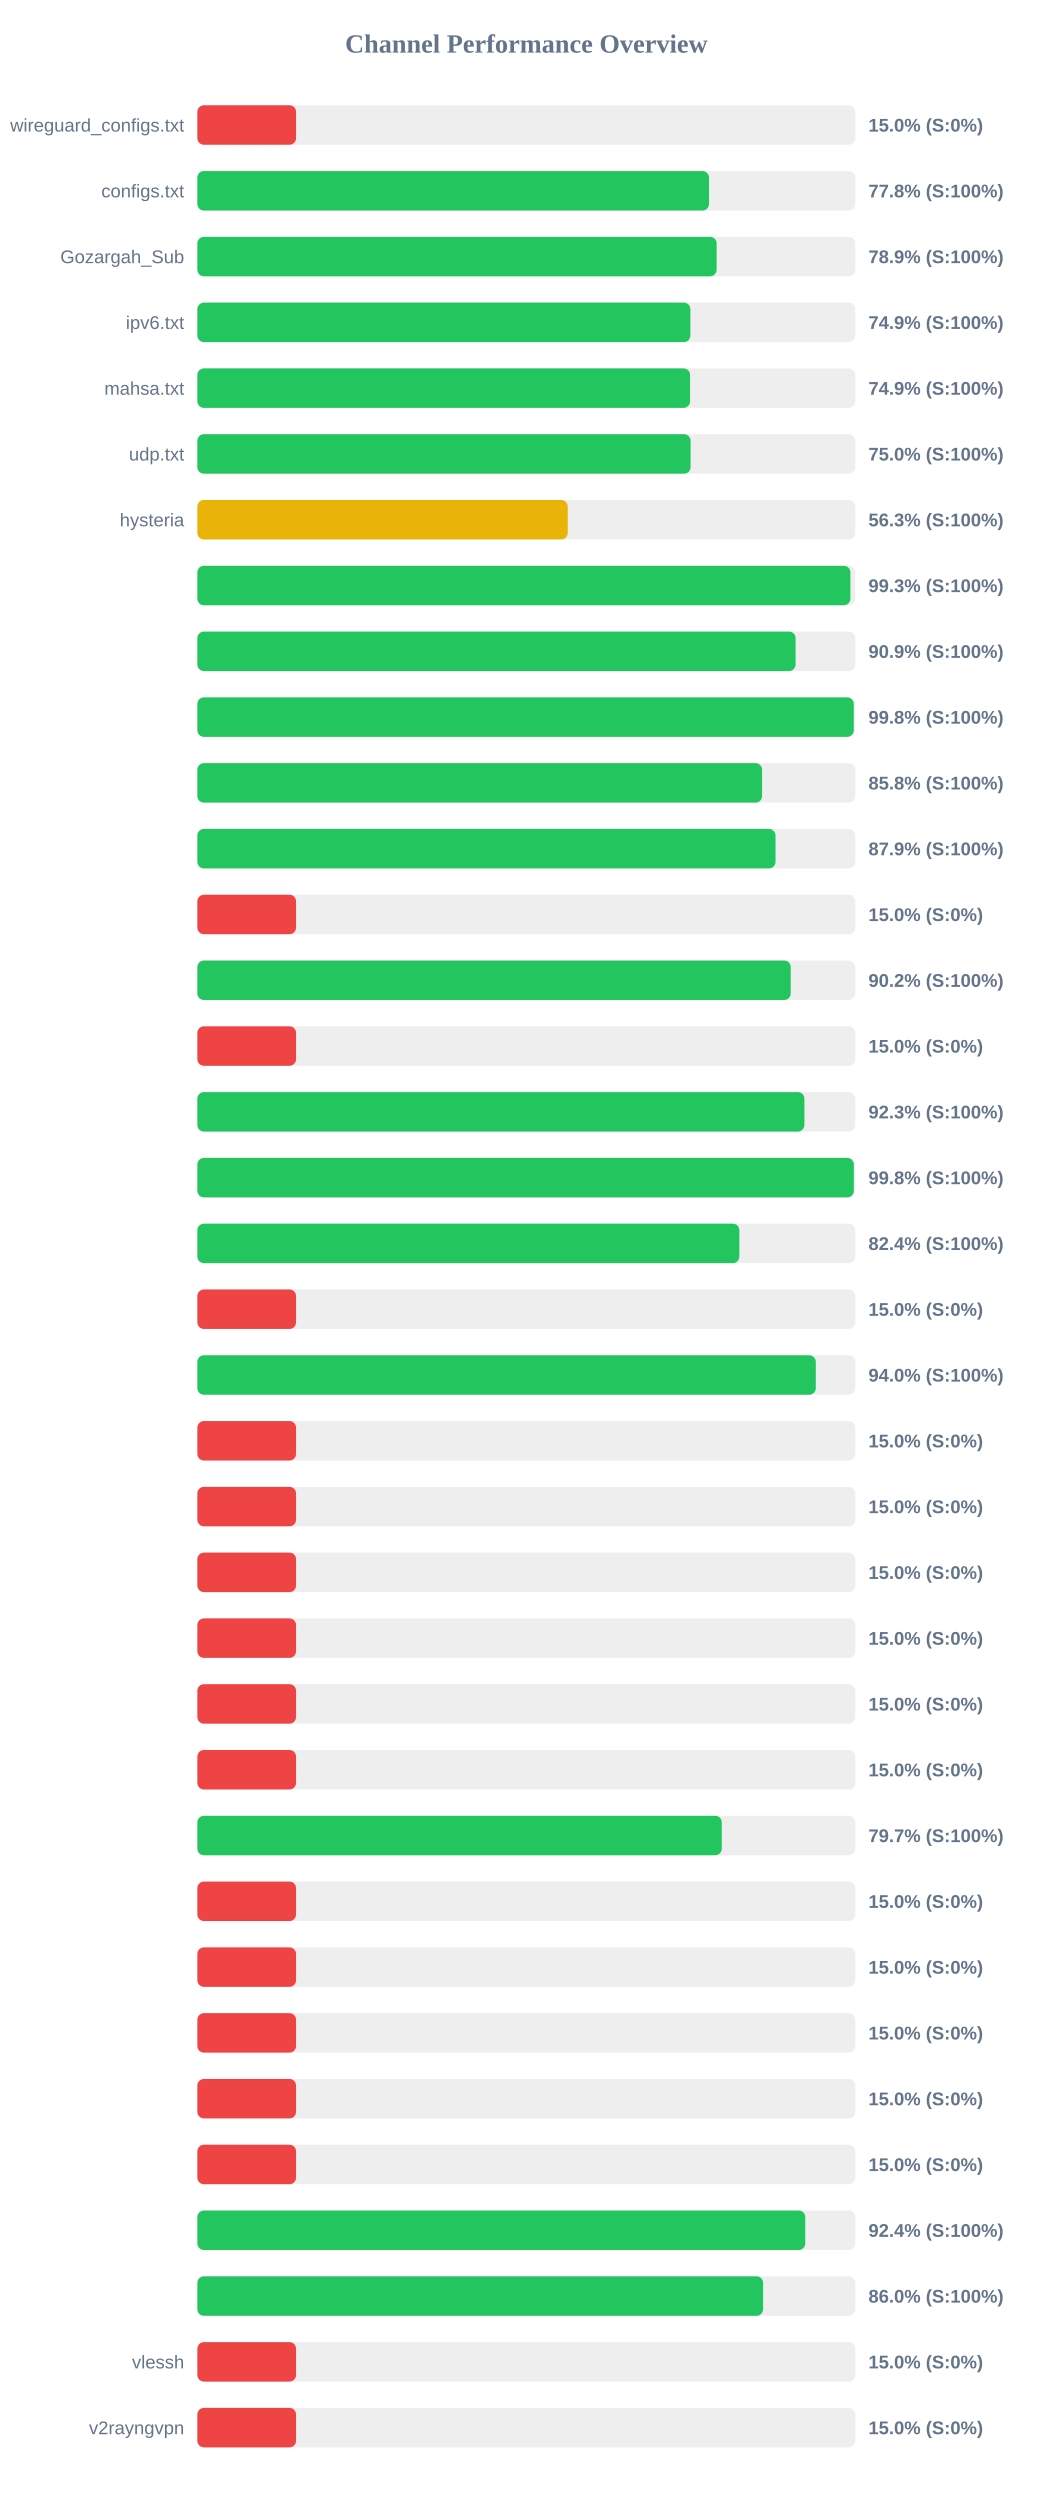
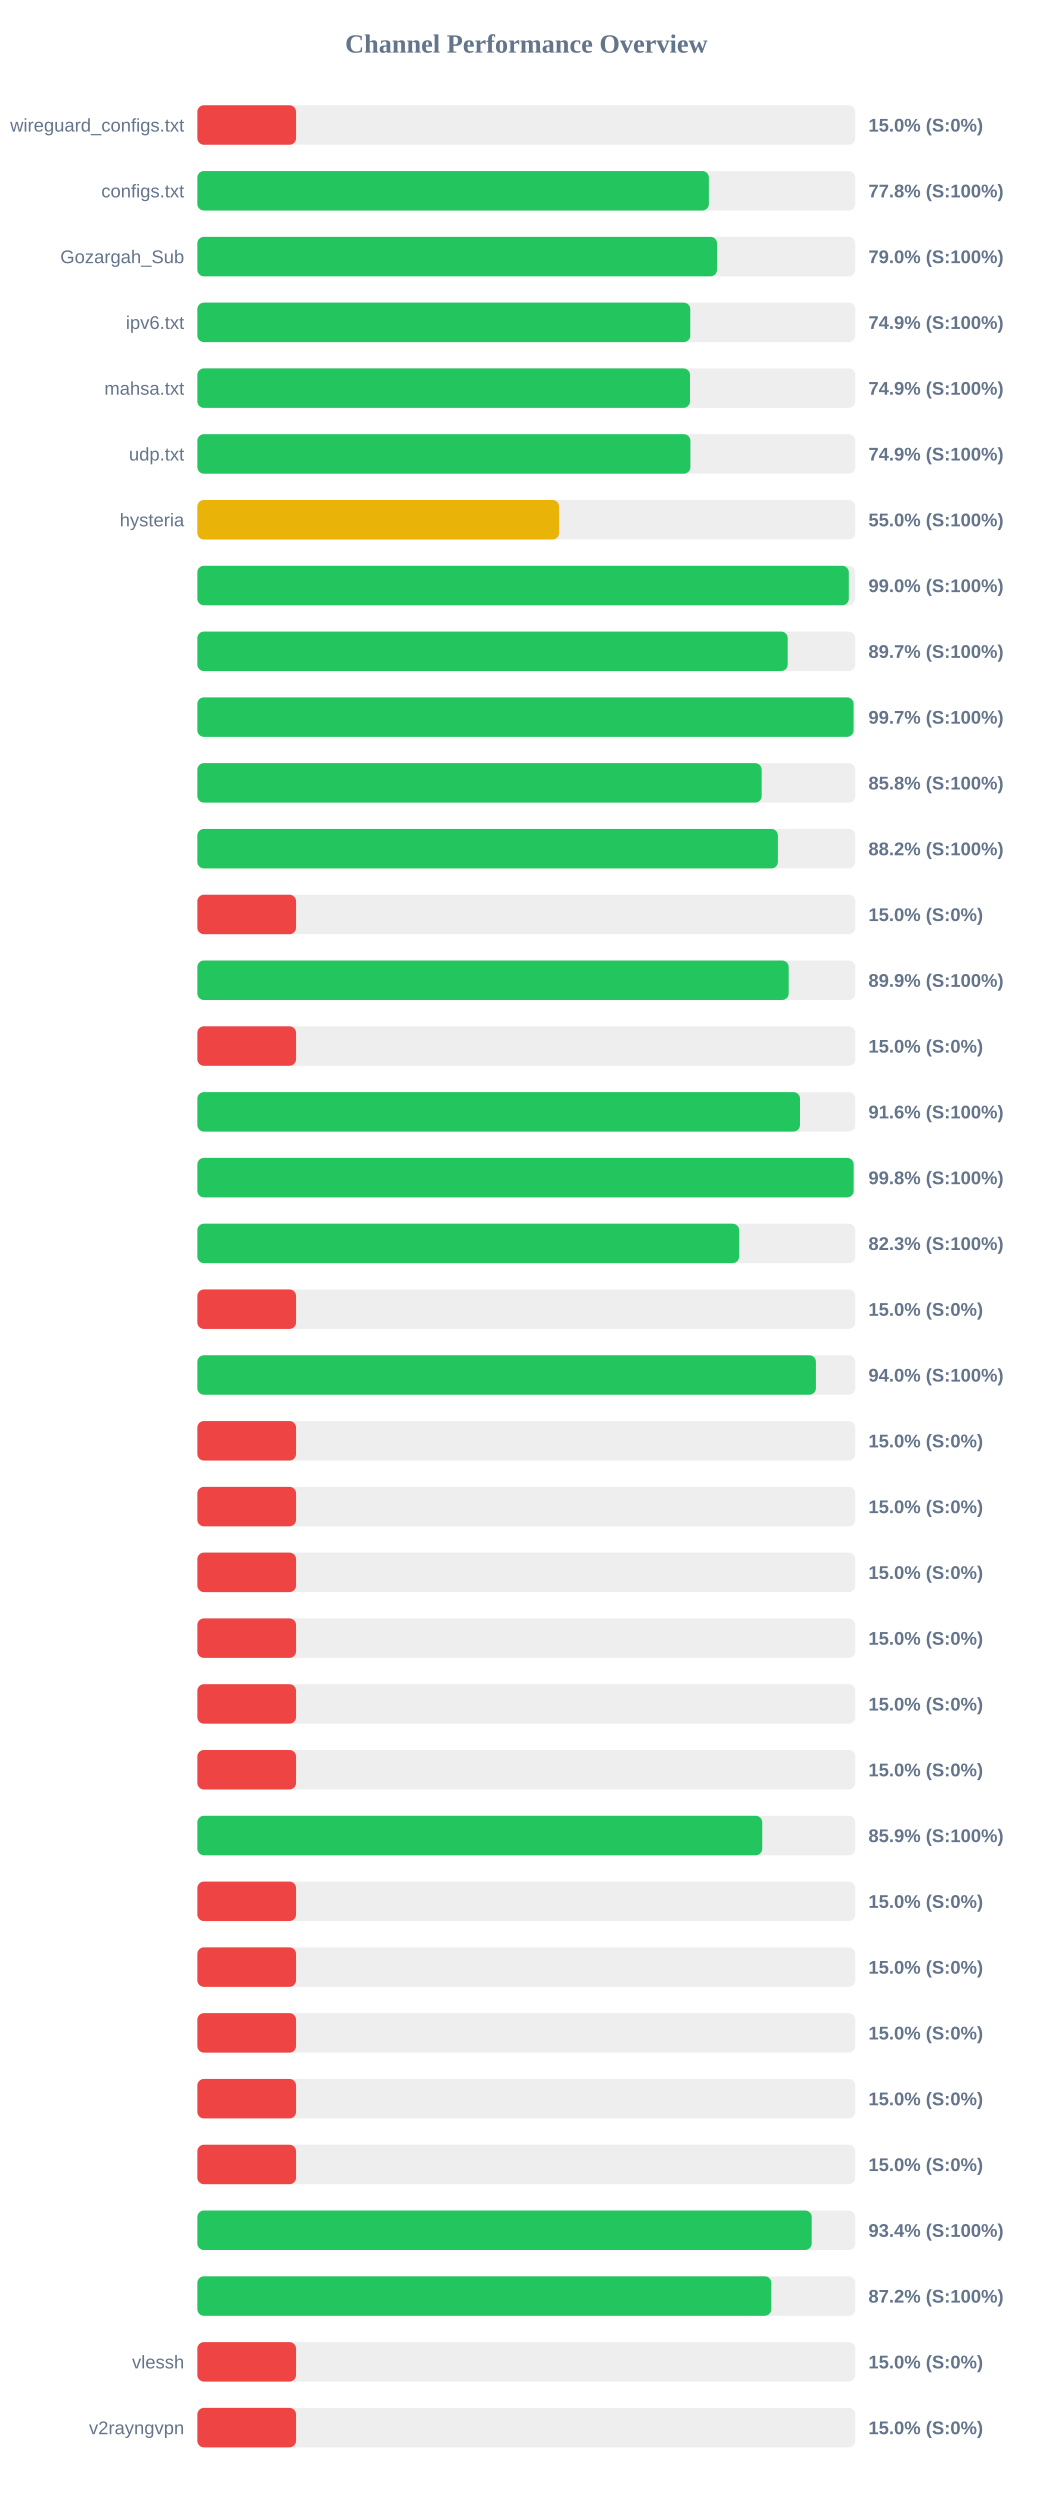
<svg xmlns="http://www.w3.org/2000/svg" width="800" height="1900" version="1.1">
  <style>
        .row { font: 14px Arial; fill: #64748b; }
        .score { font: bold 14px Arial; fill: #64748b; }
    </style>
  <text x="400" y="40" text-anchor="middle" font-size="20px" font-weight="bold" fill="#64748b">Channel Performance Overview</text>
  <rect x="150" y="80" width="500" height="30" fill="#eee" rx="5" />
  <rect x="150" y="80" width="75.0" height="30" fill="#ef4444" rx="5" />
  <text x="140" y="100" text-anchor="end" class="row">wireguard_configs.txt</text>
  <text x="660" y="100" text-anchor="start" class="score">15.0% (S:0%)</text>
  <rect x="150" y="130" width="500" height="30" fill="#eee" rx="5" />
-   <rect x="150" y="130" width="388.85" height="30" fill="#22c55e" rx="5" />
+   <rect x="150" y="130" width="388.75" height="30" fill="#22c55e" rx="5" />
  <text x="140" y="150" text-anchor="end" class="row">configs.txt</text>
  <text x="660" y="150" text-anchor="start" class="score">77.8% (S:100%)</text>
  <rect x="150" y="180" width="500" height="30" fill="#eee" rx="5" />
-   <rect x="150" y="180" width="394.65" height="30" fill="#22c55e" rx="5" />
+   <rect x="150" y="180" width="394.95" height="30" fill="#22c55e" rx="5" />
  <text x="140" y="200" text-anchor="end" class="row">Gozargah_Sub</text>
-   <text x="660" y="200" text-anchor="start" class="score">78.9% (S:100%)</text>
+   <text x="660" y="200" text-anchor="start" class="score">79.0% (S:100%)</text>
  <rect x="150" y="230" width="500" height="30" fill="#eee" rx="5" />
-   <rect x="150" y="230" width="374.7" height="30" fill="#22c55e" rx="5" />
+   <rect x="150" y="230" width="374.6" height="30" fill="#22c55e" rx="5" />
  <text x="140" y="250" text-anchor="end" class="row">ipv6.txt</text>
  <text x="660" y="250" text-anchor="start" class="score">74.9% (S:100%)</text>
  <rect x="150" y="280" width="500" height="30" fill="#eee" rx="5" />
-   <rect x="150" y="280" width="374.45" height="30" fill="#22c55e" rx="5" />
+   <rect x="150" y="280" width="374.4" height="30" fill="#22c55e" rx="5" />
  <text x="140" y="300" text-anchor="end" class="row">mahsa.txt</text>
  <text x="660" y="300" text-anchor="start" class="score">74.9% (S:100%)</text>
  <rect x="150" y="330" width="500" height="30" fill="#eee" rx="5" />
-   <rect x="150" y="330" width="374.85" height="30" fill="#22c55e" rx="5" />
+   <rect x="150" y="330" width="374.7" height="30" fill="#22c55e" rx="5" />
  <text x="140" y="350" text-anchor="end" class="row">udp.txt</text>
-   <text x="660" y="350" text-anchor="start" class="score">75.0% (S:100%)</text>
+   <text x="660" y="350" text-anchor="start" class="score">74.9% (S:100%)</text>
  <rect x="150" y="380" width="500" height="30" fill="#eee" rx="5" />
-   <rect x="150" y="380" width="281.5" height="30" fill="#eab308" rx="5" />
+   <rect x="150" y="380" width="274.9" height="30" fill="#eab308" rx="5" />
  <text x="140" y="400" text-anchor="end" class="row">hysteria</text>
-   <text x="660" y="400" text-anchor="start" class="score">56.3% (S:100%)</text>
+   <text x="660" y="400" text-anchor="start" class="score">55.0% (S:100%)</text>
  <rect x="150" y="430" width="500" height="30" fill="#eee" rx="5" />
-   <rect x="150" y="430" width="496.3" height="30" fill="#22c55e" rx="5" />
+   <rect x="150" y="430" width="495.1" height="30" fill="#22c55e" rx="5" />
  <text x="140" y="450" text-anchor="end" class="row" />
-   <text x="660" y="450" text-anchor="start" class="score">99.3% (S:100%)</text>
+   <text x="660" y="450" text-anchor="start" class="score">99.0% (S:100%)</text>
  <rect x="150" y="480" width="500" height="30" fill="#eee" rx="5" />
-   <rect x="150" y="480" width="454.65" height="30" fill="#22c55e" rx="5" />
+   <rect x="150" y="480" width="448.65" height="30" fill="#22c55e" rx="5" />
  <text x="140" y="500" text-anchor="end" class="row" />
-   <text x="660" y="500" text-anchor="start" class="score">90.9% (S:100%)</text>
+   <text x="660" y="500" text-anchor="start" class="score">89.7% (S:100%)</text>
  <rect x="150" y="530" width="500" height="30" fill="#eee" rx="5" />
-   <rect x="150" y="530" width="498.85" height="30" fill="#22c55e" rx="5" />
+   <rect x="150" y="530" width="498.7" height="30" fill="#22c55e" rx="5" />
  <text x="140" y="550" text-anchor="end" class="row" />
-   <text x="660" y="550" text-anchor="start" class="score">99.8% (S:100%)</text>
+   <text x="660" y="550" text-anchor="start" class="score">99.7% (S:100%)</text>
  <rect x="150" y="580" width="500" height="30" fill="#eee" rx="5" />
-   <rect x="150" y="580" width="429.2" height="30" fill="#22c55e" rx="5" />
+   <rect x="150" y="580" width="428.85" height="30" fill="#22c55e" rx="5" />
  <text x="140" y="600" text-anchor="end" class="row" />
  <text x="660" y="600" text-anchor="start" class="score">85.8% (S:100%)</text>
  <rect x="150" y="630" width="500" height="30" fill="#eee" rx="5" />
-   <rect x="150" y="630" width="439.4" height="30" fill="#22c55e" rx="5" />
+   <rect x="150" y="630" width="441.2" height="30" fill="#22c55e" rx="5" />
  <text x="140" y="650" text-anchor="end" class="row" />
-   <text x="660" y="650" text-anchor="start" class="score">87.9% (S:100%)</text>
+   <text x="660" y="650" text-anchor="start" class="score">88.2% (S:100%)</text>
  <rect x="150" y="680" width="500" height="30" fill="#eee" rx="5" />
  <rect x="150" y="680" width="75.0" height="30" fill="#ef4444" rx="5" />
  <text x="140" y="700" text-anchor="end" class="row" />
  <text x="660" y="700" text-anchor="start" class="score">15.0% (S:0%)</text>
  <rect x="150" y="730" width="500" height="30" fill="#eee" rx="5" />
-   <rect x="150" y="730" width="450.95" height="30" fill="#22c55e" rx="5" />
+   <rect x="150" y="730" width="449.4" height="30" fill="#22c55e" rx="5" />
  <text x="140" y="750" text-anchor="end" class="row" />
-   <text x="660" y="750" text-anchor="start" class="score">90.2% (S:100%)</text>
+   <text x="660" y="750" text-anchor="start" class="score">89.9% (S:100%)</text>
  <rect x="150" y="780" width="500" height="30" fill="#eee" rx="5" />
  <rect x="150" y="780" width="75.0" height="30" fill="#ef4444" rx="5" />
  <text x="140" y="800" text-anchor="end" class="row" />
  <text x="660" y="800" text-anchor="start" class="score">15.0% (S:0%)</text>
  <rect x="150" y="830" width="500" height="30" fill="#eee" rx="5" />
-   <rect x="150" y="830" width="461.35" height="30" fill="#22c55e" rx="5" />
+   <rect x="150" y="830" width="458.0" height="30" fill="#22c55e" rx="5" />
  <text x="140" y="850" text-anchor="end" class="row" />
-   <text x="660" y="850" text-anchor="start" class="score">92.3% (S:100%)</text>
+   <text x="660" y="850" text-anchor="start" class="score">91.6% (S:100%)</text>
  <rect x="150" y="880" width="500" height="30" fill="#eee" rx="5" />
-   <rect x="150" y="880" width="498.9" height="30" fill="#22c55e" rx="5" />
+   <rect x="150" y="880" width="498.75" height="30" fill="#22c55e" rx="5" />
  <text x="140" y="900" text-anchor="end" class="row" />
  <text x="660" y="900" text-anchor="start" class="score">99.8% (S:100%)</text>
  <rect x="150" y="930" width="500" height="30" fill="#eee" rx="5" />
-   <rect x="150" y="930" width="411.9" height="30" fill="#22c55e" rx="5" />
+   <rect x="150" y="930" width="411.75" height="30" fill="#22c55e" rx="5" />
  <text x="140" y="950" text-anchor="end" class="row" />
-   <text x="660" y="950" text-anchor="start" class="score">82.4% (S:100%)</text>
+   <text x="660" y="950" text-anchor="start" class="score">82.3% (S:100%)</text>
  <rect x="150" y="980" width="500" height="30" fill="#eee" rx="5" />
  <rect x="150" y="980" width="75.0" height="30" fill="#ef4444" rx="5" />
  <text x="140" y="1000" text-anchor="end" class="row" />
  <text x="660" y="1000" text-anchor="start" class="score">15.0% (S:0%)</text>
  <rect x="150" y="1030" width="500" height="30" fill="#eee" rx="5" />
-   <rect x="150" y="1030" width="470.0" height="30" fill="#22c55e" rx="5" />
+   <rect x="150" y="1030" width="470.1" height="30" fill="#22c55e" rx="5" />
  <text x="140" y="1050" text-anchor="end" class="row" />
  <text x="660" y="1050" text-anchor="start" class="score">94.0% (S:100%)</text>
  <rect x="150" y="1080" width="500" height="30" fill="#eee" rx="5" />
  <rect x="150" y="1080" width="75.0" height="30" fill="#ef4444" rx="5" />
  <text x="140" y="1100" text-anchor="end" class="row" />
  <text x="660" y="1100" text-anchor="start" class="score">15.0% (S:0%)</text>
  <rect x="150" y="1130" width="500" height="30" fill="#eee" rx="5" />
  <rect x="150" y="1130" width="75.0" height="30" fill="#ef4444" rx="5" />
  <text x="140" y="1150" text-anchor="end" class="row" />
  <text x="660" y="1150" text-anchor="start" class="score">15.0% (S:0%)</text>
  <rect x="150" y="1180" width="500" height="30" fill="#eee" rx="5" />
  <rect x="150" y="1180" width="75.0" height="30" fill="#ef4444" rx="5" />
  <text x="140" y="1200" text-anchor="end" class="row" />
  <text x="660" y="1200" text-anchor="start" class="score">15.0% (S:0%)</text>
  <rect x="150" y="1230" width="500" height="30" fill="#eee" rx="5" />
  <rect x="150" y="1230" width="75.0" height="30" fill="#ef4444" rx="5" />
  <text x="140" y="1250" text-anchor="end" class="row" />
  <text x="660" y="1250" text-anchor="start" class="score">15.0% (S:0%)</text>
  <rect x="150" y="1280" width="500" height="30" fill="#eee" rx="5" />
  <rect x="150" y="1280" width="75.0" height="30" fill="#ef4444" rx="5" />
  <text x="140" y="1300" text-anchor="end" class="row" />
  <text x="660" y="1300" text-anchor="start" class="score">15.0% (S:0%)</text>
  <rect x="150" y="1330" width="500" height="30" fill="#eee" rx="5" />
  <rect x="150" y="1330" width="75.0" height="30" fill="#ef4444" rx="5" />
  <text x="140" y="1350" text-anchor="end" class="row" />
  <text x="660" y="1350" text-anchor="start" class="score">15.0% (S:0%)</text>
  <rect x="150" y="1380" width="500" height="30" fill="#eee" rx="5" />
-   <rect x="150" y="1380" width="398.55" height="30" fill="#22c55e" rx="5" />
+   <rect x="150" y="1380" width="429.3" height="30" fill="#22c55e" rx="5" />
  <text x="140" y="1400" text-anchor="end" class="row" />
-   <text x="660" y="1400" text-anchor="start" class="score">79.7% (S:100%)</text>
+   <text x="660" y="1400" text-anchor="start" class="score">85.9% (S:100%)</text>
  <rect x="150" y="1430" width="500" height="30" fill="#eee" rx="5" />
  <rect x="150" y="1430" width="75.0" height="30" fill="#ef4444" rx="5" />
  <text x="140" y="1450" text-anchor="end" class="row" />
  <text x="660" y="1450" text-anchor="start" class="score">15.0% (S:0%)</text>
  <rect x="150" y="1480" width="500" height="30" fill="#eee" rx="5" />
  <rect x="150" y="1480" width="75.0" height="30" fill="#ef4444" rx="5" />
  <text x="140" y="1500" text-anchor="end" class="row" />
  <text x="660" y="1500" text-anchor="start" class="score">15.0% (S:0%)</text>
  <rect x="150" y="1530" width="500" height="30" fill="#eee" rx="5" />
  <rect x="150" y="1530" width="75.0" height="30" fill="#ef4444" rx="5" />
  <text x="140" y="1550" text-anchor="end" class="row" />
  <text x="660" y="1550" text-anchor="start" class="score">15.0% (S:0%)</text>
  <rect x="150" y="1580" width="500" height="30" fill="#eee" rx="5" />
  <rect x="150" y="1580" width="75.0" height="30" fill="#ef4444" rx="5" />
  <text x="140" y="1600" text-anchor="end" class="row" />
  <text x="660" y="1600" text-anchor="start" class="score">15.0% (S:0%)</text>
  <rect x="150" y="1630" width="500" height="30" fill="#eee" rx="5" />
  <rect x="150" y="1630" width="75.0" height="30" fill="#ef4444" rx="5" />
  <text x="140" y="1650" text-anchor="end" class="row" />
  <text x="660" y="1650" text-anchor="start" class="score">15.0% (S:0%)</text>
  <rect x="150" y="1680" width="500" height="30" fill="#eee" rx="5" />
-   <rect x="150" y="1680" width="462.0" height="30" fill="#22c55e" rx="5" />
+   <rect x="150" y="1680" width="466.9" height="30" fill="#22c55e" rx="5" />
  <text x="140" y="1700" text-anchor="end" class="row" />
-   <text x="660" y="1700" text-anchor="start" class="score">92.4% (S:100%)</text>
+   <text x="660" y="1700" text-anchor="start" class="score">93.4% (S:100%)</text>
  <rect x="150" y="1730" width="500" height="30" fill="#eee" rx="5" />
-   <rect x="150" y="1730" width="429.95" height="30" fill="#22c55e" rx="5" />
+   <rect x="150" y="1730" width="436.2" height="30" fill="#22c55e" rx="5" />
  <text x="140" y="1750" text-anchor="end" class="row" />
-   <text x="660" y="1750" text-anchor="start" class="score">86.0% (S:100%)</text>
+   <text x="660" y="1750" text-anchor="start" class="score">87.2% (S:100%)</text>
  <rect x="150" y="1780" width="500" height="30" fill="#eee" rx="5" />
  <rect x="150" y="1780" width="75.0" height="30" fill="#ef4444" rx="5" />
  <text x="140" y="1800" text-anchor="end" class="row">vlessh</text>
  <text x="660" y="1800" text-anchor="start" class="score">15.0% (S:0%)</text>
  <rect x="150" y="1830" width="500" height="30" fill="#eee" rx="5" />
  <rect x="150" y="1830" width="75.0" height="30" fill="#ef4444" rx="5" />
  <text x="140" y="1850" text-anchor="end" class="row">v2rayngvpn</text>
  <text x="660" y="1850" text-anchor="start" class="score">15.0% (S:0%)</text>
</svg>
